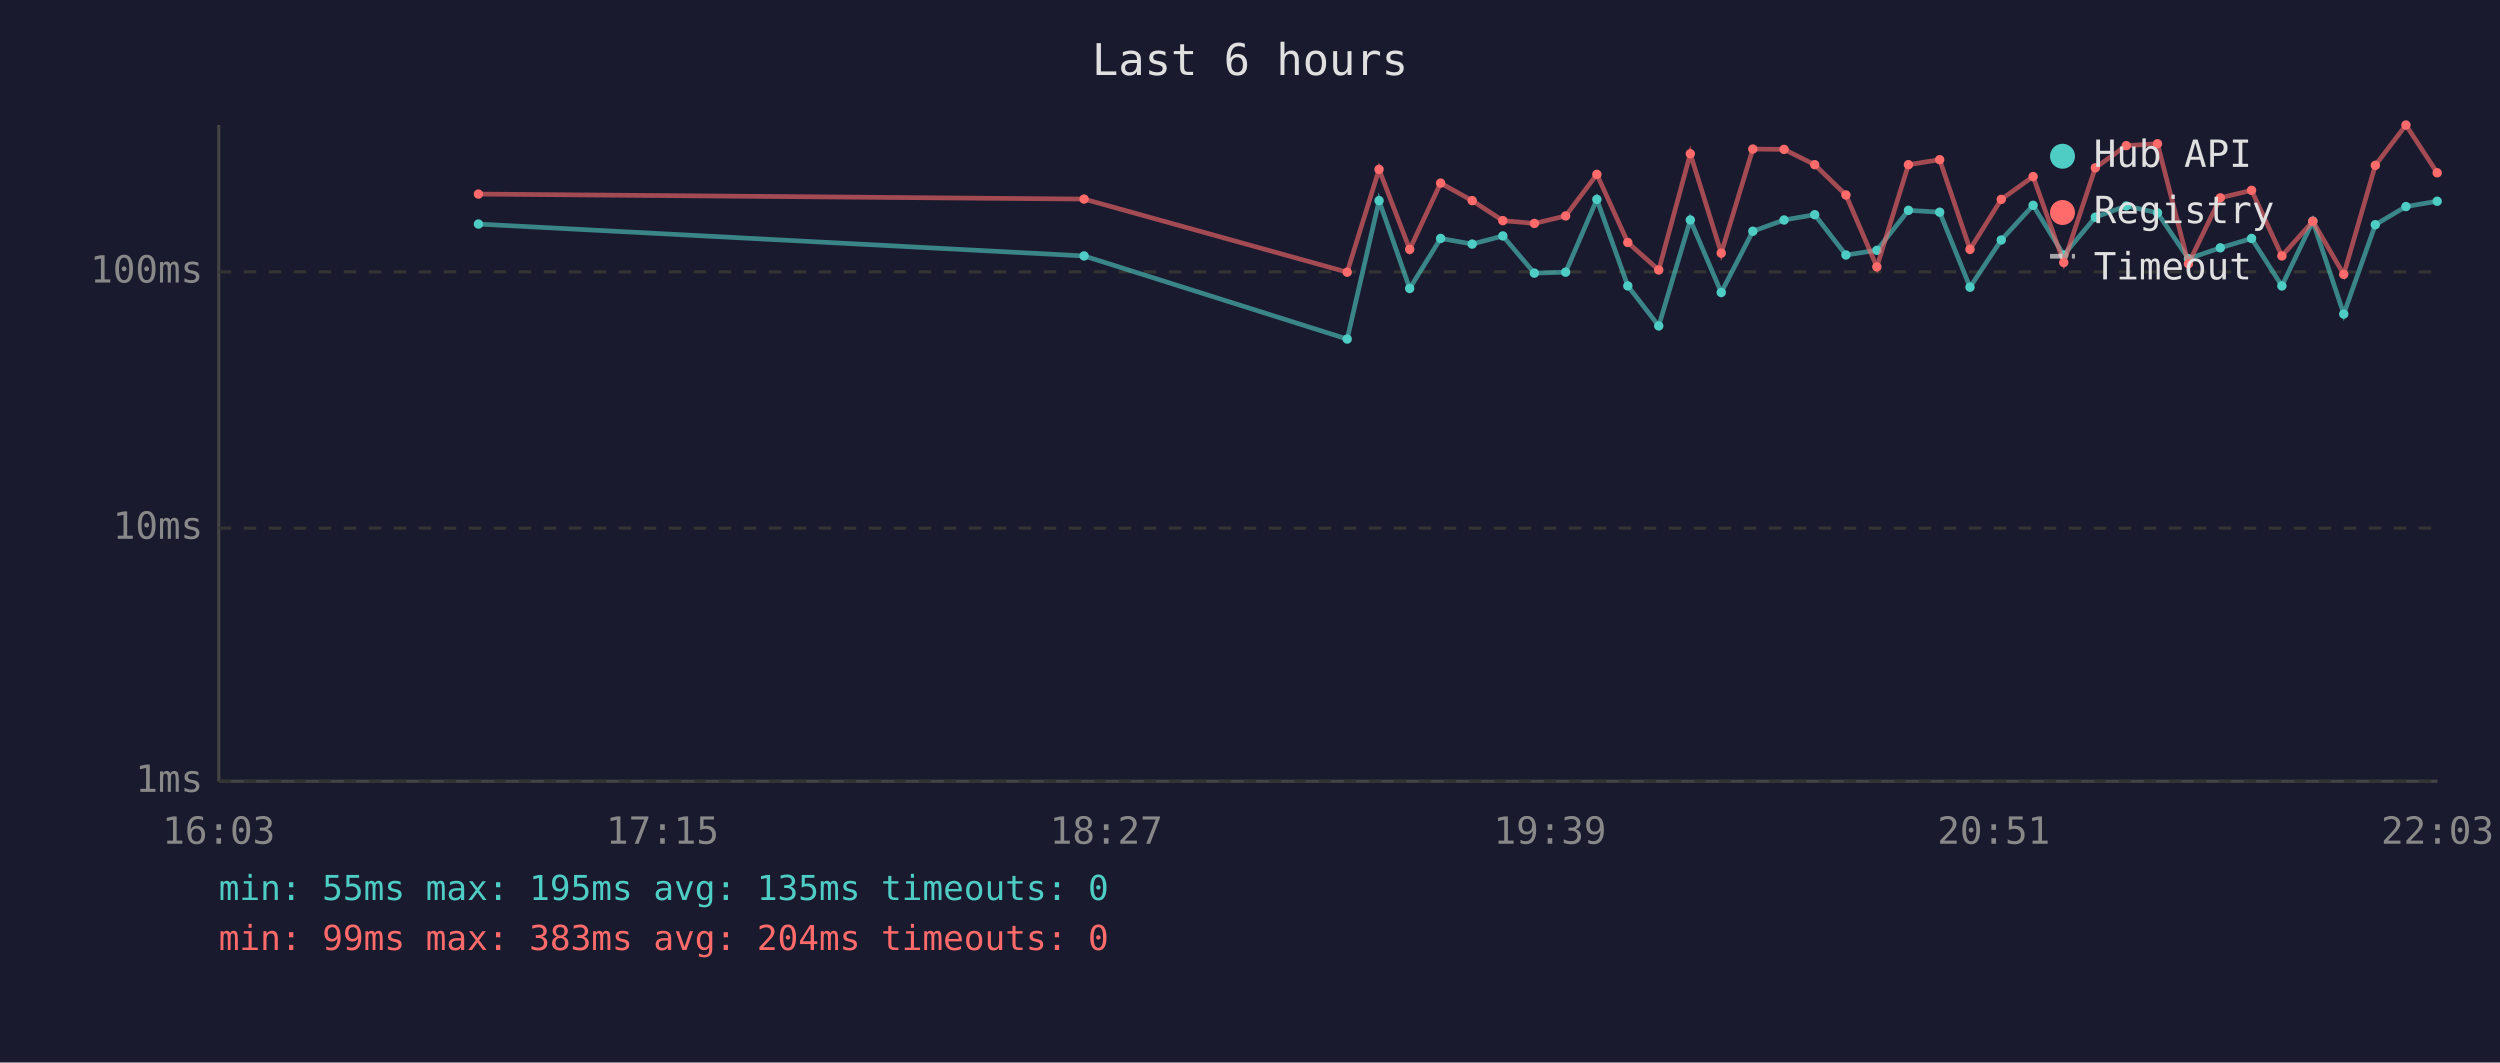
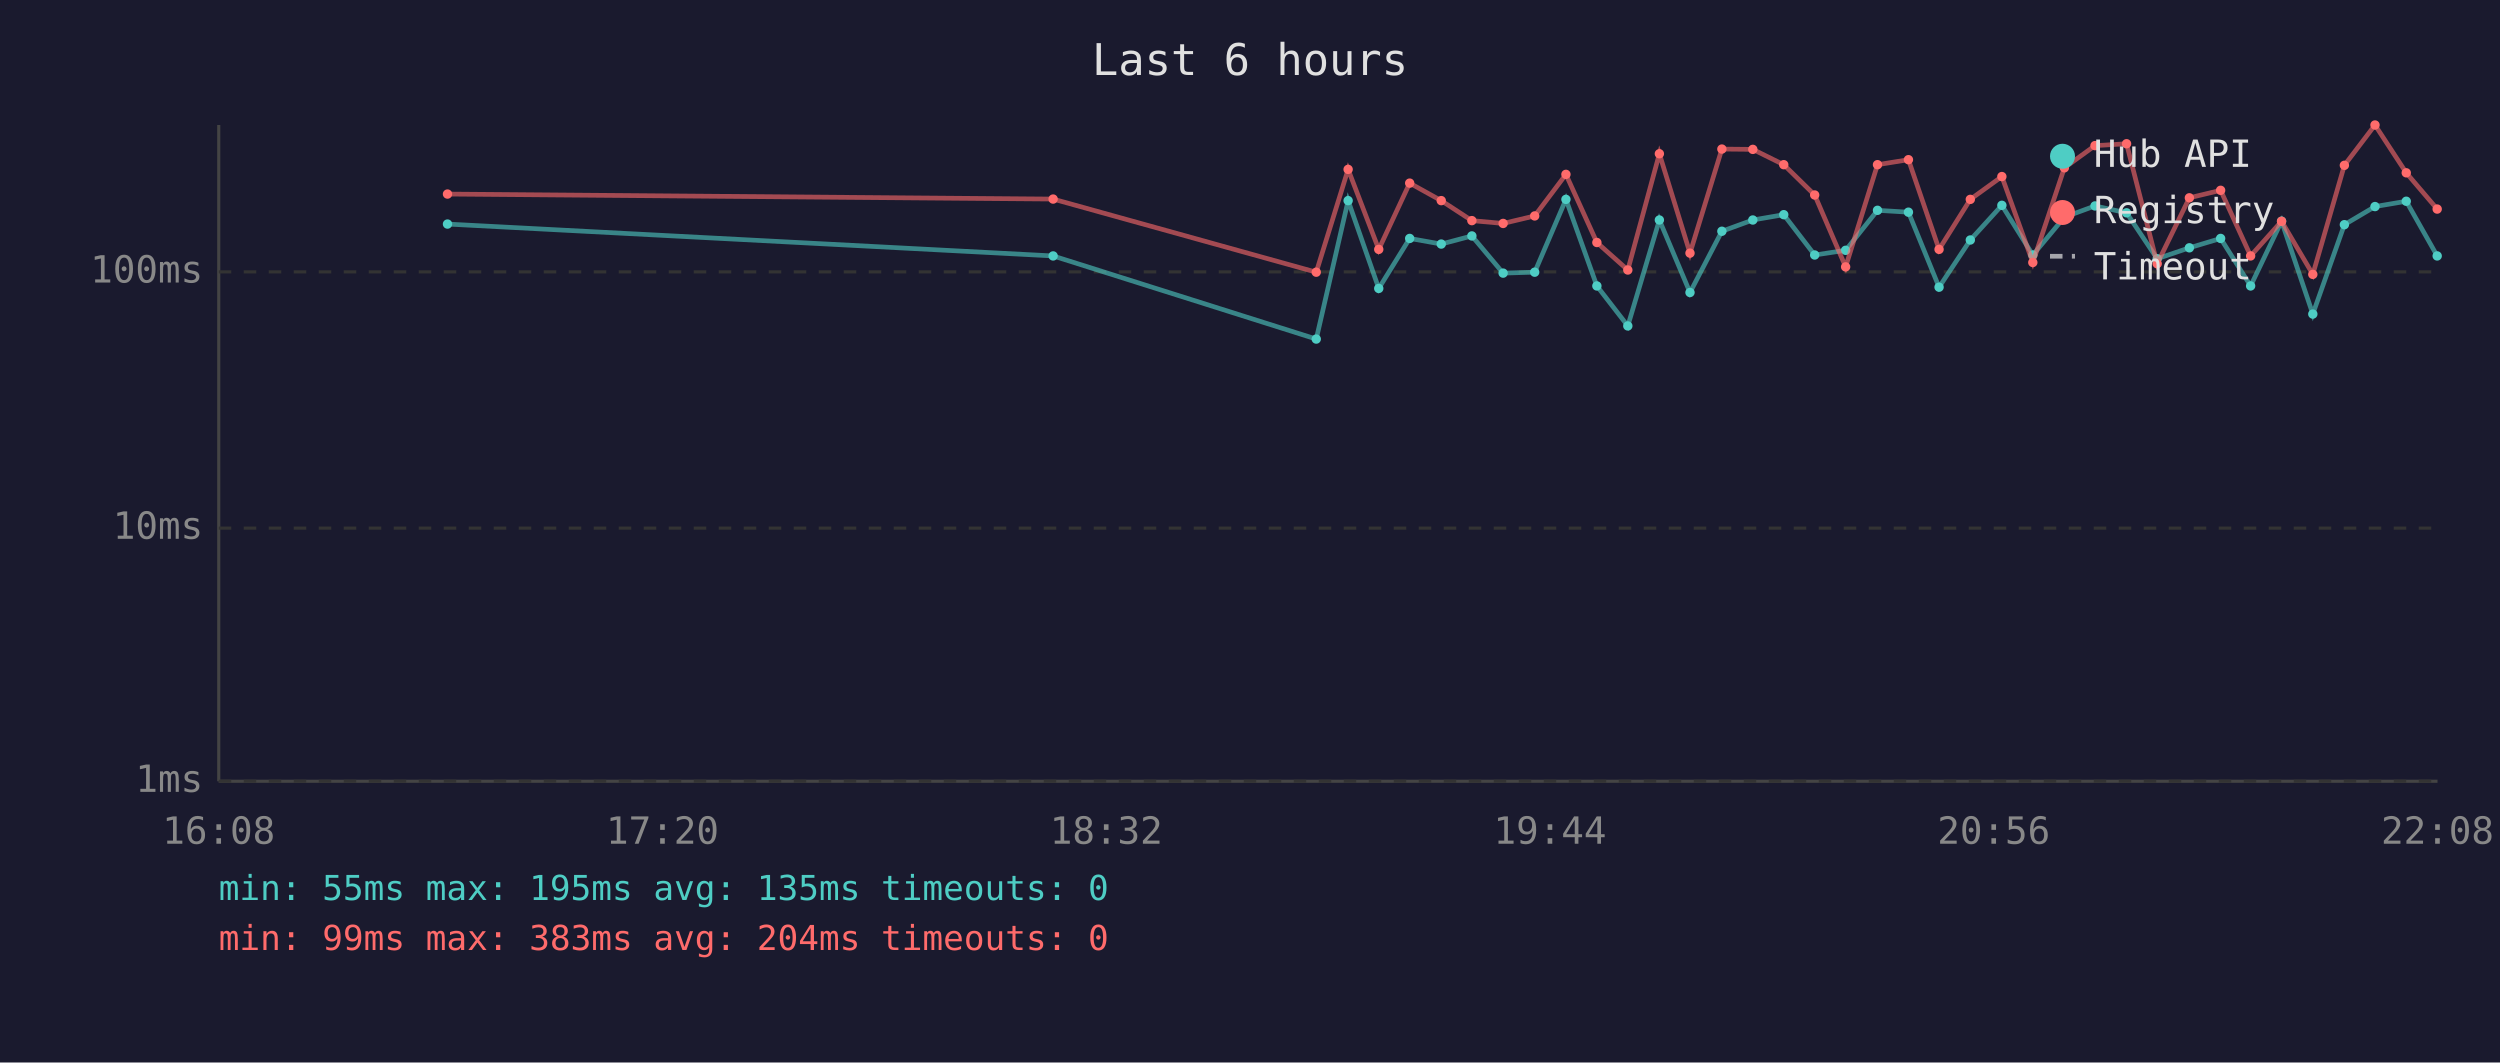
<svg xmlns="http://www.w3.org/2000/svg" viewBox="0 0 800 340" font-family="monospace" font-size="12">
  <rect width="800" height="340" fill="#1a1a2e" />
  <text x="400" y="24" fill="#e0e0e0" font-size="14" text-anchor="middle">Last 6 hours</text>
  <line x1="70" y1="40" x2="70" y2="250" stroke="#444" stroke-width="1" />
  <line x1="70" y1="250" x2="780" y2="250" stroke="#444" stroke-width="1" />
  <line x1="70" y1="250" x2="780" y2="250" stroke="#333" stroke-width="1" stroke-dasharray="4" />
  <text x="65" y="250" fill="#888" text-anchor="end" dominant-baseline="middle">1ms</text>
  <line x1="70" y1="169" x2="780" y2="169" stroke="#333" stroke-width="1" stroke-dasharray="4" />
  <text x="65" y="169" fill="#888" text-anchor="end" dominant-baseline="middle">10ms</text>
  <line x1="70" y1="87" x2="780" y2="87" stroke="#333" stroke-width="1" stroke-dasharray="4" />
  <text x="65" y="87" fill="#888" text-anchor="end" dominant-baseline="middle">100ms</text>
-   <text x="70" y="270" fill="#888" text-anchor="middle">16:03</text>
-   <text x="212" y="270" fill="#888" text-anchor="middle">17:15</text>
-   <text x="354" y="270" fill="#888" text-anchor="middle">18:27</text>
-   <text x="496" y="270" fill="#888" text-anchor="middle">19:39</text>
-   <text x="638" y="270" fill="#888" text-anchor="middle">20:51</text>
-   <text x="780" y="270" fill="#888" text-anchor="middle">22:03</text>
-   <polyline points="153.1,71.7 346.9,81.9 431.1,108.5 441.3,64.2 451.1,92.3 461.0,76.3 471.1,78.1 480.9,75.5 491.0,87.4 501.0,87.1 511.0,63.8 520.9,91.5 530.8,104.3 540.9,70.4 550.8,93.6 560.9,74.0 570.9,70.4 580.7,68.7 590.7,81.6 600.6,80.1 610.7,67.3 620.7,67.9 630.4,91.9 640.4,76.8 650.6,65.7 660.4,81.6 670.5,69.5 680.4,65.9 690.4,68.1 700.3,82.8 710.5,79.3 720.5,76.3 730.2,91.5 740.1,70.8 750.0,100.5 760.1,71.9 769.9,66.1 779.9,64.4" fill="none" stroke="#4ecdc4" stroke-width="1.5" opacity="0.6" />
-   <circle cx="153.1" cy="71.7" r="1.5" fill="#4ecdc4" />
-   <circle cx="346.9" cy="81.9" r="1.5" fill="#4ecdc4" />
-   <circle cx="431.1" cy="108.5" r="1.5" fill="#4ecdc4" />
-   <circle cx="441.3" cy="64.2" r="1.5" fill="#4ecdc4" />
-   <circle cx="451.1" cy="92.3" r="1.5" fill="#4ecdc4" />
-   <circle cx="461.0" cy="76.3" r="1.5" fill="#4ecdc4" />
-   <circle cx="471.1" cy="78.1" r="1.5" fill="#4ecdc4" />
-   <circle cx="480.9" cy="75.5" r="1.5" fill="#4ecdc4" />
-   <circle cx="491.0" cy="87.4" r="1.5" fill="#4ecdc4" />
-   <circle cx="501.0" cy="87.1" r="1.5" fill="#4ecdc4" />
-   <circle cx="511.0" cy="63.8" r="1.5" fill="#4ecdc4" />
-   <circle cx="520.9" cy="91.5" r="1.5" fill="#4ecdc4" />
-   <circle cx="530.8" cy="104.3" r="1.5" fill="#4ecdc4" />
-   <circle cx="540.9" cy="70.4" r="1.5" fill="#4ecdc4" />
-   <circle cx="550.8" cy="93.6" r="1.5" fill="#4ecdc4" />
-   <circle cx="560.9" cy="74.0" r="1.5" fill="#4ecdc4" />
-   <circle cx="570.9" cy="70.4" r="1.5" fill="#4ecdc4" />
-   <circle cx="580.7" cy="68.7" r="1.5" fill="#4ecdc4" />
-   <circle cx="590.7" cy="81.6" r="1.5" fill="#4ecdc4" />
-   <circle cx="600.6" cy="80.1" r="1.5" fill="#4ecdc4" />
-   <circle cx="610.7" cy="67.3" r="1.5" fill="#4ecdc4" />
-   <circle cx="620.7" cy="67.9" r="1.5" fill="#4ecdc4" />
-   <circle cx="630.4" cy="91.9" r="1.5" fill="#4ecdc4" />
-   <circle cx="640.4" cy="76.8" r="1.5" fill="#4ecdc4" />
-   <circle cx="650.6" cy="65.7" r="1.5" fill="#4ecdc4" />
-   <circle cx="660.4" cy="81.6" r="1.5" fill="#4ecdc4" />
-   <circle cx="670.5" cy="69.5" r="1.5" fill="#4ecdc4" />
-   <circle cx="680.4" cy="65.9" r="1.5" fill="#4ecdc4" />
-   <circle cx="690.4" cy="68.1" r="1.5" fill="#4ecdc4" />
-   <circle cx="700.3" cy="82.8" r="1.5" fill="#4ecdc4" />
-   <circle cx="710.5" cy="79.3" r="1.5" fill="#4ecdc4" />
-   <circle cx="720.5" cy="76.3" r="1.5" fill="#4ecdc4" />
-   <circle cx="730.2" cy="91.5" r="1.5" fill="#4ecdc4" />
-   <circle cx="740.1" cy="70.8" r="1.5" fill="#4ecdc4" />
-   <circle cx="750.0" cy="100.5" r="1.5" fill="#4ecdc4" />
-   <circle cx="760.1" cy="71.9" r="1.5" fill="#4ecdc4" />
-   <circle cx="769.9" cy="66.1" r="1.5" fill="#4ecdc4" />
-   <circle cx="779.9" cy="64.4" r="1.5" fill="#4ecdc4" />
-   <polyline points="153.1,62.1 346.9,63.7 431.1,87.1 441.3,54.2 451.1,79.8 461.0,58.6 471.1,64.2 480.9,70.6 491.0,71.5 501.0,69.1 511.0,55.8 520.9,77.6 530.8,86.4 540.9,49.2 550.8,81.0 560.9,47.7 570.9,47.8 580.7,52.7 590.7,62.4 600.6,85.4 610.7,52.7 620.7,51.1 630.4,79.8 640.4,63.8 650.6,56.5 660.4,84.0 670.5,53.7 680.4,46.6 690.4,46.0 700.3,84.4 710.5,63.3 720.5,60.9 730.2,81.9 740.1,70.8 750.0,87.8 760.1,52.9 769.9,40.0 779.9,55.3" fill="none" stroke="#ff6b6b" stroke-width="1.5" opacity="0.6" />
-   <circle cx="153.1" cy="62.1" r="1.5" fill="#ff6b6b" />
-   <circle cx="346.9" cy="63.7" r="1.5" fill="#ff6b6b" />
-   <circle cx="431.1" cy="87.1" r="1.5" fill="#ff6b6b" />
-   <circle cx="441.3" cy="54.2" r="1.5" fill="#ff6b6b" />
-   <circle cx="451.1" cy="79.8" r="1.5" fill="#ff6b6b" />
-   <circle cx="461.0" cy="58.6" r="1.5" fill="#ff6b6b" />
-   <circle cx="471.1" cy="64.2" r="1.5" fill="#ff6b6b" />
-   <circle cx="480.9" cy="70.6" r="1.5" fill="#ff6b6b" />
-   <circle cx="491.0" cy="71.5" r="1.5" fill="#ff6b6b" />
-   <circle cx="501.0" cy="69.1" r="1.5" fill="#ff6b6b" />
-   <circle cx="511.0" cy="55.8" r="1.5" fill="#ff6b6b" />
-   <circle cx="520.9" cy="77.6" r="1.5" fill="#ff6b6b" />
-   <circle cx="530.8" cy="86.4" r="1.5" fill="#ff6b6b" />
-   <circle cx="540.9" cy="49.2" r="1.5" fill="#ff6b6b" />
-   <circle cx="550.8" cy="81.0" r="1.5" fill="#ff6b6b" />
-   <circle cx="560.9" cy="47.7" r="1.5" fill="#ff6b6b" />
-   <circle cx="570.9" cy="47.8" r="1.5" fill="#ff6b6b" />
-   <circle cx="580.7" cy="52.7" r="1.5" fill="#ff6b6b" />
-   <circle cx="590.7" cy="62.4" r="1.5" fill="#ff6b6b" />
-   <circle cx="600.6" cy="85.4" r="1.5" fill="#ff6b6b" />
-   <circle cx="610.7" cy="52.7" r="1.5" fill="#ff6b6b" />
-   <circle cx="620.7" cy="51.1" r="1.5" fill="#ff6b6b" />
-   <circle cx="630.4" cy="79.8" r="1.5" fill="#ff6b6b" />
-   <circle cx="640.4" cy="63.8" r="1.5" fill="#ff6b6b" />
-   <circle cx="650.6" cy="56.5" r="1.5" fill="#ff6b6b" />
-   <circle cx="660.4" cy="84.0" r="1.5" fill="#ff6b6b" />
-   <circle cx="670.5" cy="53.7" r="1.5" fill="#ff6b6b" />
-   <circle cx="680.4" cy="46.6" r="1.5" fill="#ff6b6b" />
-   <circle cx="690.4" cy="46.0" r="1.5" fill="#ff6b6b" />
-   <circle cx="700.3" cy="84.4" r="1.5" fill="#ff6b6b" />
-   <circle cx="710.5" cy="63.3" r="1.5" fill="#ff6b6b" />
-   <circle cx="720.5" cy="60.9" r="1.5" fill="#ff6b6b" />
-   <circle cx="730.2" cy="81.9" r="1.5" fill="#ff6b6b" />
-   <circle cx="740.1" cy="70.8" r="1.5" fill="#ff6b6b" />
-   <circle cx="750.0" cy="87.8" r="1.5" fill="#ff6b6b" />
-   <circle cx="760.1" cy="52.9" r="1.5" fill="#ff6b6b" />
-   <circle cx="769.9" cy="40.0" r="1.5" fill="#ff6b6b" />
-   <circle cx="779.9" cy="55.3" r="1.5" fill="#ff6b6b" />
+   <text x="70" y="270" fill="#888" text-anchor="middle">16:08</text>
+   <text x="212" y="270" fill="#888" text-anchor="middle">17:20</text>
+   <text x="354" y="270" fill="#888" text-anchor="middle">18:32</text>
+   <text x="496" y="270" fill="#888" text-anchor="middle">19:44</text>
+   <text x="638" y="270" fill="#888" text-anchor="middle">20:56</text>
+   <text x="780" y="270" fill="#888" text-anchor="middle">22:08</text>
+   <polyline points="143.2,71.7 337.0,81.9 421.2,108.5 431.4,64.2 441.2,92.3 451.1,76.3 461.2,78.1 471.0,75.5 481.0,87.4 491.1,87.1 501.1,63.8 511.0,91.5 520.9,104.3 531.0,70.4 540.8,93.6 551.0,74.0 560.9,70.4 570.8,68.7 580.7,81.6 590.6,80.1 600.8,67.3 610.7,67.9 620.5,91.9 630.5,76.8 640.6,65.7 650.5,81.6 660.6,69.5 670.4,65.9 680.5,68.1 690.3,82.8 700.6,79.3 710.6,76.3 720.2,91.5 730.1,70.8 740.1,100.5 750.2,71.9 760.0,66.1 770.0,64.4 779.9,81.9" fill="none" stroke="#4ecdc4" stroke-width="1.5" opacity="0.6" />
+   <circle cx="143.2" cy="71.7" r="1.5" fill="#4ecdc4" />
+   <circle cx="337.0" cy="81.9" r="1.5" fill="#4ecdc4" />
+   <circle cx="421.2" cy="108.5" r="1.5" fill="#4ecdc4" />
+   <circle cx="431.4" cy="64.2" r="1.5" fill="#4ecdc4" />
+   <circle cx="441.2" cy="92.3" r="1.5" fill="#4ecdc4" />
+   <circle cx="451.1" cy="76.3" r="1.5" fill="#4ecdc4" />
+   <circle cx="461.2" cy="78.1" r="1.5" fill="#4ecdc4" />
+   <circle cx="471.0" cy="75.5" r="1.5" fill="#4ecdc4" />
+   <circle cx="481.0" cy="87.4" r="1.5" fill="#4ecdc4" />
+   <circle cx="491.1" cy="87.1" r="1.5" fill="#4ecdc4" />
+   <circle cx="501.1" cy="63.8" r="1.5" fill="#4ecdc4" />
+   <circle cx="511.0" cy="91.5" r="1.5" fill="#4ecdc4" />
+   <circle cx="520.9" cy="104.3" r="1.5" fill="#4ecdc4" />
+   <circle cx="531.0" cy="70.4" r="1.5" fill="#4ecdc4" />
+   <circle cx="540.8" cy="93.6" r="1.5" fill="#4ecdc4" />
+   <circle cx="551.0" cy="74.0" r="1.5" fill="#4ecdc4" />
+   <circle cx="560.9" cy="70.4" r="1.5" fill="#4ecdc4" />
+   <circle cx="570.8" cy="68.7" r="1.5" fill="#4ecdc4" />
+   <circle cx="580.7" cy="81.6" r="1.5" fill="#4ecdc4" />
+   <circle cx="590.6" cy="80.1" r="1.5" fill="#4ecdc4" />
+   <circle cx="600.8" cy="67.3" r="1.5" fill="#4ecdc4" />
+   <circle cx="610.7" cy="67.9" r="1.5" fill="#4ecdc4" />
+   <circle cx="620.5" cy="91.9" r="1.5" fill="#4ecdc4" />
+   <circle cx="630.5" cy="76.8" r="1.5" fill="#4ecdc4" />
+   <circle cx="640.6" cy="65.7" r="1.5" fill="#4ecdc4" />
+   <circle cx="650.5" cy="81.6" r="1.5" fill="#4ecdc4" />
+   <circle cx="660.6" cy="69.5" r="1.5" fill="#4ecdc4" />
+   <circle cx="670.4" cy="65.9" r="1.5" fill="#4ecdc4" />
+   <circle cx="680.5" cy="68.1" r="1.5" fill="#4ecdc4" />
+   <circle cx="690.3" cy="82.8" r="1.5" fill="#4ecdc4" />
+   <circle cx="700.6" cy="79.3" r="1.5" fill="#4ecdc4" />
+   <circle cx="710.6" cy="76.3" r="1.5" fill="#4ecdc4" />
+   <circle cx="720.2" cy="91.5" r="1.5" fill="#4ecdc4" />
+   <circle cx="730.1" cy="70.8" r="1.5" fill="#4ecdc4" />
+   <circle cx="740.1" cy="100.5" r="1.5" fill="#4ecdc4" />
+   <circle cx="750.2" cy="71.9" r="1.5" fill="#4ecdc4" />
+   <circle cx="760.0" cy="66.1" r="1.5" fill="#4ecdc4" />
+   <circle cx="770.0" cy="64.4" r="1.5" fill="#4ecdc4" />
+   <circle cx="779.9" cy="81.9" r="1.5" fill="#4ecdc4" />
+   <polyline points="143.2,62.1 337.0,63.7 421.2,87.1 431.4,54.2 441.2,79.8 451.1,58.6 461.2,64.2 471.0,70.6 481.0,71.5 491.1,69.1 501.1,55.8 511.0,77.6 520.9,86.4 531.0,49.2 540.8,81.0 551.0,47.7 560.9,47.8 570.8,52.7 580.7,62.4 590.6,85.4 600.8,52.7 610.7,51.1 620.5,79.8 630.5,63.8 640.6,56.5 650.5,84.0 660.6,53.7 670.4,46.6 680.5,46.0 690.3,84.4 700.6,63.3 710.6,60.9 720.2,81.9 730.1,70.8 740.1,87.8 750.2,52.9 760.0,40.0 770.0,55.3 779.9,66.9" fill="none" stroke="#ff6b6b" stroke-width="1.5" opacity="0.6" />
+   <circle cx="143.2" cy="62.1" r="1.5" fill="#ff6b6b" />
+   <circle cx="337.0" cy="63.7" r="1.5" fill="#ff6b6b" />
+   <circle cx="421.2" cy="87.1" r="1.5" fill="#ff6b6b" />
+   <circle cx="431.4" cy="54.2" r="1.5" fill="#ff6b6b" />
+   <circle cx="441.2" cy="79.8" r="1.5" fill="#ff6b6b" />
+   <circle cx="451.1" cy="58.6" r="1.5" fill="#ff6b6b" />
+   <circle cx="461.2" cy="64.2" r="1.5" fill="#ff6b6b" />
+   <circle cx="471.0" cy="70.6" r="1.5" fill="#ff6b6b" />
+   <circle cx="481.0" cy="71.5" r="1.5" fill="#ff6b6b" />
+   <circle cx="491.1" cy="69.1" r="1.5" fill="#ff6b6b" />
+   <circle cx="501.1" cy="55.8" r="1.5" fill="#ff6b6b" />
+   <circle cx="511.0" cy="77.6" r="1.5" fill="#ff6b6b" />
+   <circle cx="520.9" cy="86.4" r="1.5" fill="#ff6b6b" />
+   <circle cx="531.0" cy="49.2" r="1.5" fill="#ff6b6b" />
+   <circle cx="540.8" cy="81.0" r="1.5" fill="#ff6b6b" />
+   <circle cx="551.0" cy="47.7" r="1.5" fill="#ff6b6b" />
+   <circle cx="560.9" cy="47.8" r="1.5" fill="#ff6b6b" />
+   <circle cx="570.8" cy="52.7" r="1.5" fill="#ff6b6b" />
+   <circle cx="580.7" cy="62.4" r="1.5" fill="#ff6b6b" />
+   <circle cx="590.6" cy="85.4" r="1.5" fill="#ff6b6b" />
+   <circle cx="600.8" cy="52.7" r="1.5" fill="#ff6b6b" />
+   <circle cx="610.7" cy="51.1" r="1.5" fill="#ff6b6b" />
+   <circle cx="620.5" cy="79.8" r="1.5" fill="#ff6b6b" />
+   <circle cx="630.5" cy="63.8" r="1.5" fill="#ff6b6b" />
+   <circle cx="640.6" cy="56.5" r="1.5" fill="#ff6b6b" />
+   <circle cx="650.5" cy="84.0" r="1.5" fill="#ff6b6b" />
+   <circle cx="660.6" cy="53.7" r="1.5" fill="#ff6b6b" />
+   <circle cx="670.4" cy="46.6" r="1.5" fill="#ff6b6b" />
+   <circle cx="680.5" cy="46.0" r="1.5" fill="#ff6b6b" />
+   <circle cx="690.3" cy="84.4" r="1.5" fill="#ff6b6b" />
+   <circle cx="700.6" cy="63.3" r="1.5" fill="#ff6b6b" />
+   <circle cx="710.6" cy="60.9" r="1.5" fill="#ff6b6b" />
+   <circle cx="720.2" cy="81.9" r="1.5" fill="#ff6b6b" />
+   <circle cx="730.1" cy="70.8" r="1.5" fill="#ff6b6b" />
+   <circle cx="740.1" cy="87.8" r="1.5" fill="#ff6b6b" />
+   <circle cx="750.2" cy="52.9" r="1.5" fill="#ff6b6b" />
+   <circle cx="760.0" cy="40.0" r="1.5" fill="#ff6b6b" />
+   <circle cx="770.0" cy="55.3" r="1.5" fill="#ff6b6b" />
+   <circle cx="779.9" cy="66.9" r="1.5" fill="#ff6b6b" />
  <circle cx="660" cy="50" r="4" fill="#4ecdc4" />
  <text x="670" y="50" fill="#e0e0e0" dominant-baseline="middle">Hub API</text>
  <circle cx="660" cy="68" r="4" fill="#ff6b6b" />
  <text x="670" y="68" fill="#e0e0e0" dominant-baseline="middle">Registry</text>
  <line x1="656" y1="82" x2="664" y2="82" stroke="#e0e0e0" stroke-width="1.5" stroke-dasharray="4,3" opacity="0.7" />
  <text x="670" y="86" fill="#e0e0e0" dominant-baseline="middle">Timeout</text>
  <text x="70" y="288" fill="#4ecdc4" font-size="11">min: 55ms  max: 195ms  avg: 135ms  timeouts: 0</text>
  <text x="70" y="304" fill="#ff6b6b" font-size="11">min: 99ms  max: 383ms  avg: 204ms  timeouts: 0</text>
</svg>
